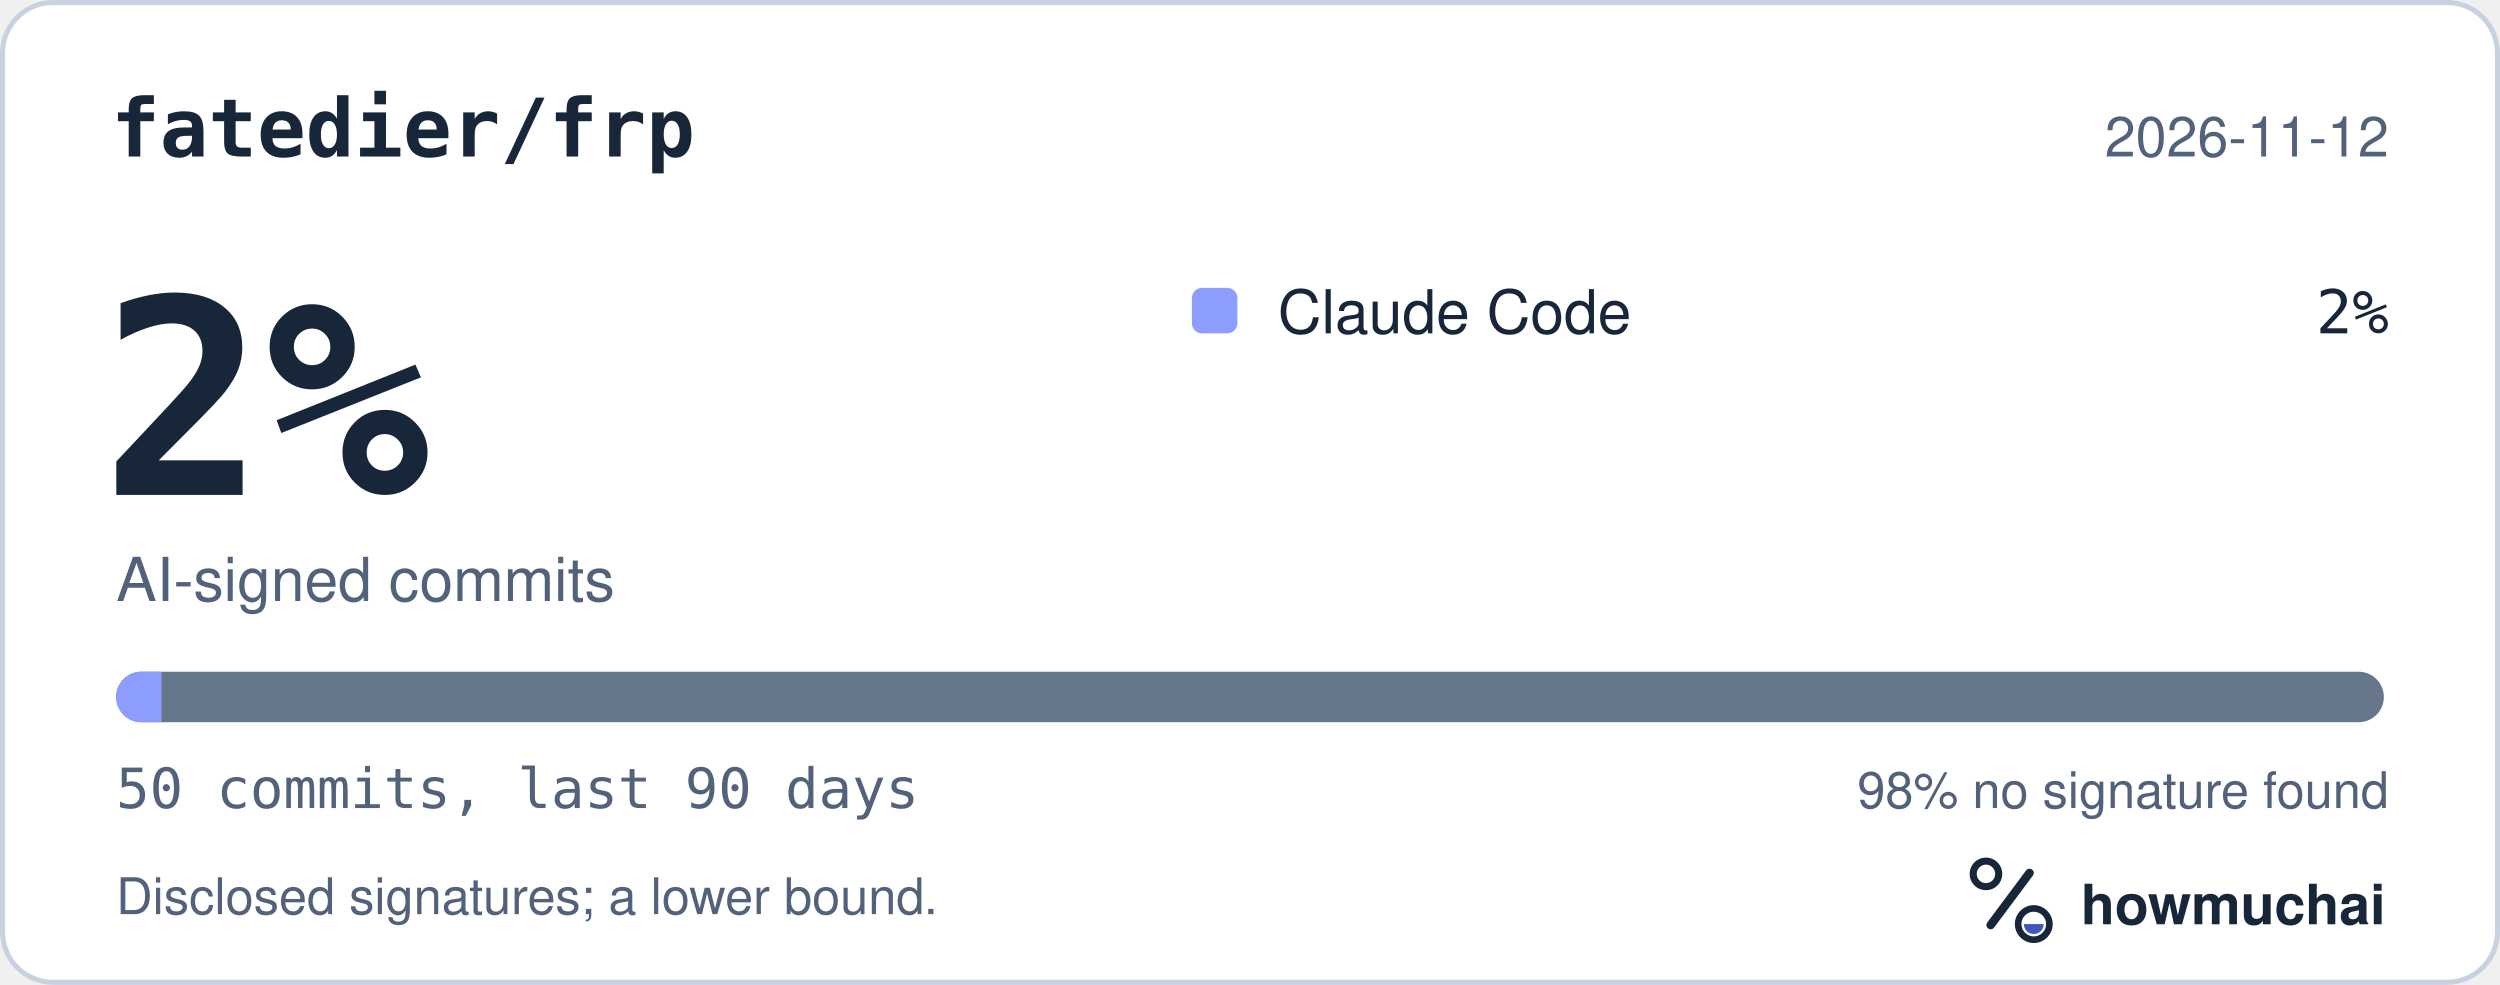
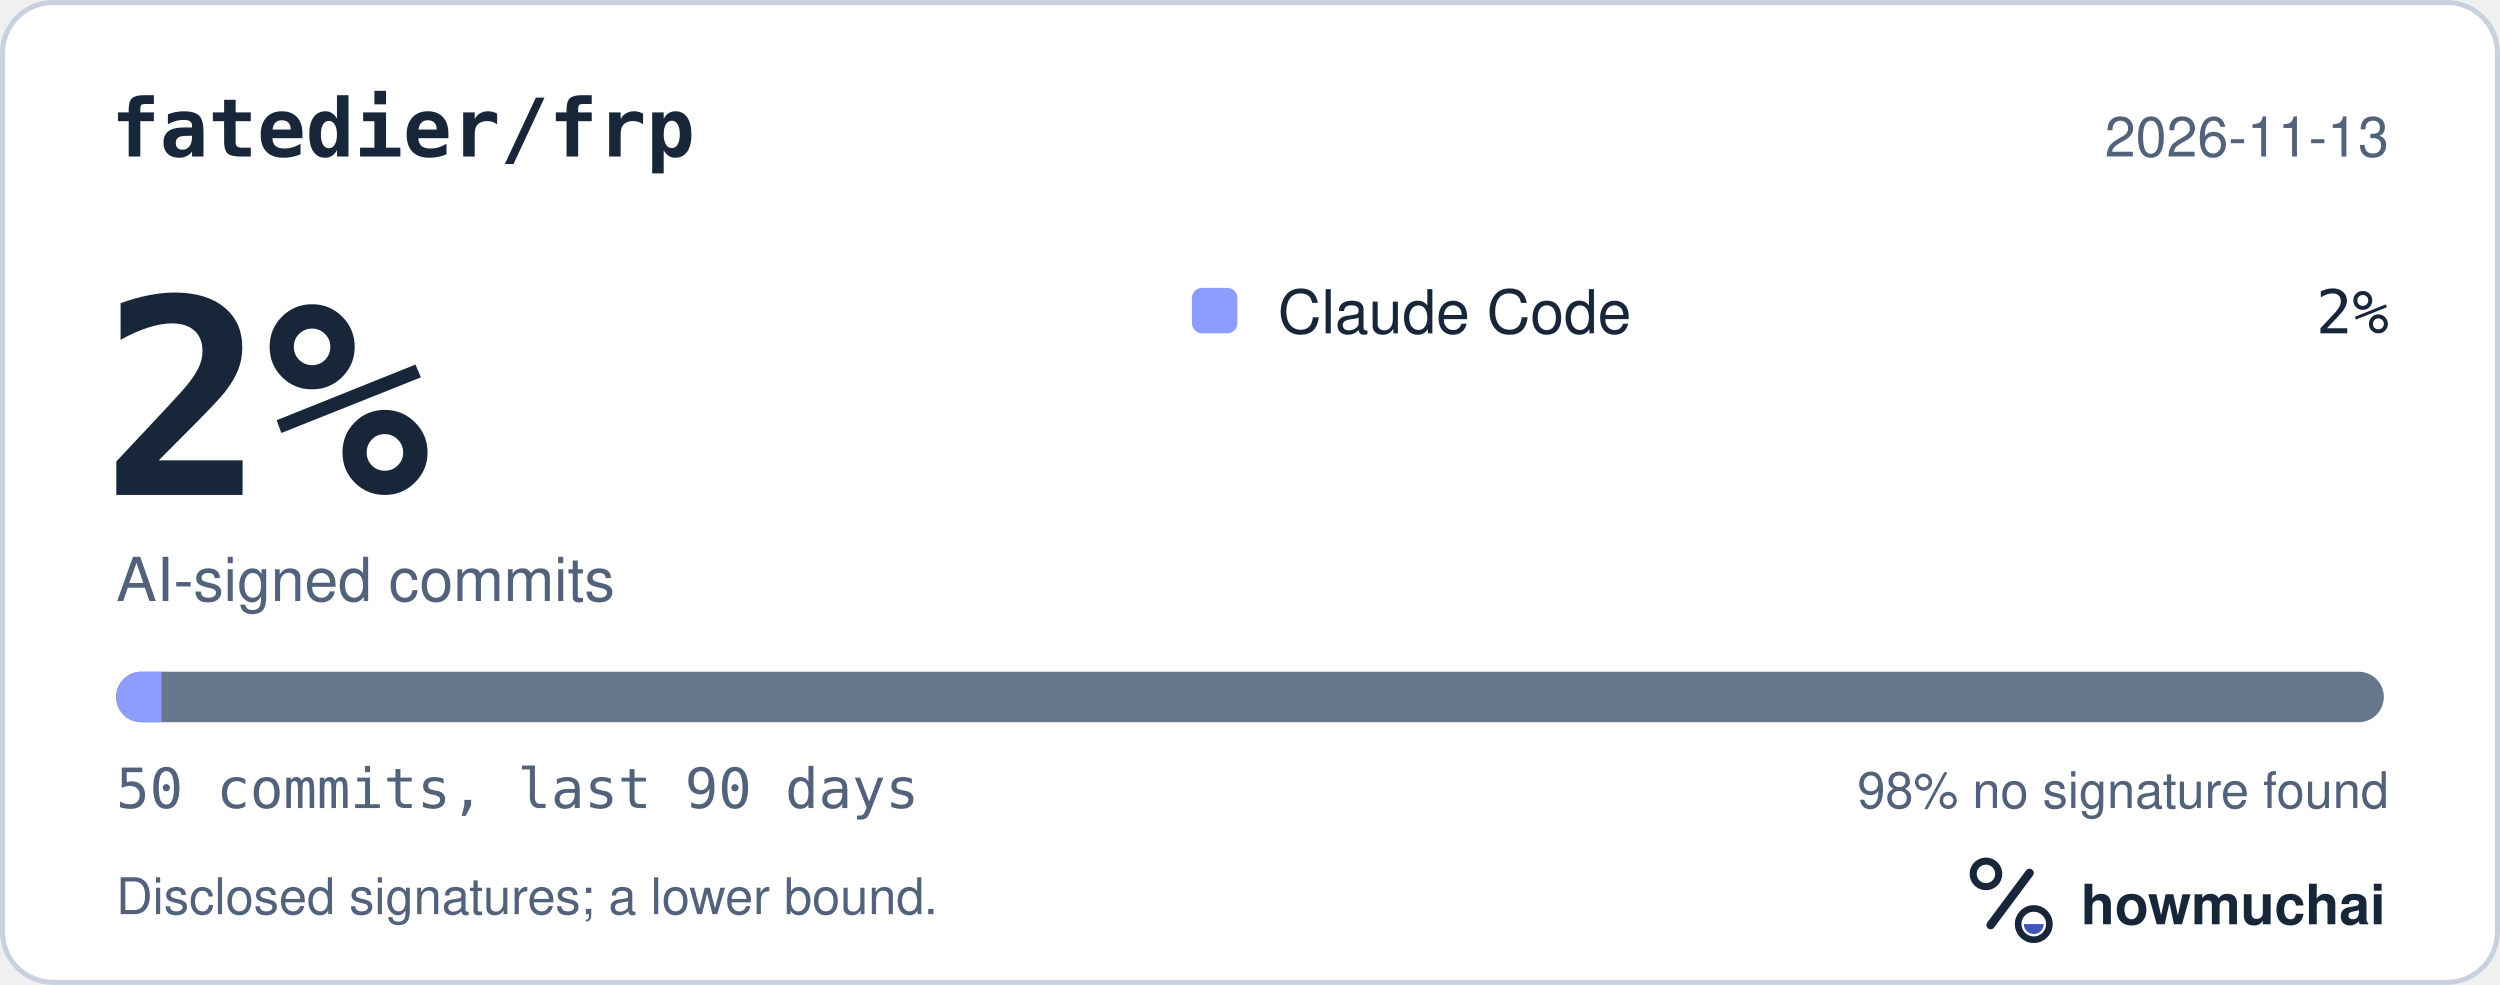
<svg xmlns="http://www.w3.org/2000/svg" width="495" height="195" viewBox="0 0 495 195" role="img" aria-labelledby="hm-t hm-d">
  <rect x="0.5" y="0.5" width="494" height="194" rx="10" fill="#FFFFFF" stroke="#C7D1DF" />
  <text x="22" y="31" fill="#18263A" font-family="ui-monospace, SF Mono, Menlo, Consolas, IBM Plex Mono, monospace" font-size="16" font-weight="600">fatedier/frp</text>
-   <text x="473" y="31" fill="#52627A" font-family="-apple-system, BlinkMacSystemFont, Segoe UI, Helvetica, Arial, Fira Sans, sans-serif" font-size="11" text-anchor="end">2026-11-12</text>
+   <text x="473" y="31" fill="#52627A" font-family="-apple-system, BlinkMacSystemFont, Segoe UI, Helvetica, Arial, Fira Sans, sans-serif" font-size="11" text-anchor="end">2026-11-13</text>
  <text x="20" y="98" fill="#18263A" font-family="ui-monospace, SF Mono, Menlo, Consolas, IBM Plex Mono, monospace" font-size="54" font-weight="700">2%</text>
  <text x="23" y="119" fill="#52627A" font-family="-apple-system, BlinkMacSystemFont, Segoe UI, Helvetica, Arial, Fira Sans, sans-serif" font-size="12">AI-signed commits</text>
  <rect x="236" y="57" width="9" height="9" rx="2" fill="#8D9DFF" />
  <text x="253" y="66" fill="#18263A" font-family="-apple-system, BlinkMacSystemFont, Segoe UI, Helvetica, Arial, Fira Sans, sans-serif" font-size="12">Claude Code</text>
  <text x="473" y="66" fill="#18263A" font-family="ui-monospace, SF Mono, Menlo, Consolas, IBM Plex Mono, monospace" font-size="12" text-anchor="end">2%</text>
  <defs>
    <clipPath id="hm-bar">
      <rect x="23" y="133" width="449" height="10" rx="5" />
    </clipPath>
  </defs>
  <rect x="23" y="133" width="449" height="10" rx="5" fill="#66768B" />
  <g clip-path="url(#hm-bar)">
    <rect x="23.00" y="133" width="8.98" height="10" fill="#8D9DFF" />
  </g>
  <text x="23" y="160" fill="#52627A" font-family="ui-monospace, SF Mono, Menlo, Consolas, IBM Plex Mono, monospace" font-size="11">50 commits, last 90 days</text>
  <text x="473" y="160" fill="#52627A" font-family="-apple-system, BlinkMacSystemFont, Segoe UI, Helvetica, Arial, Fira Sans, sans-serif" font-size="10" text-anchor="end">98% no signature found</text>
  <text x="23" y="181" fill="#52627A" font-family="-apple-system, BlinkMacSystemFont, Segoe UI, Helvetica, Arial, Fira Sans, sans-serif" font-size="10">Disclosed signatures; a lower bound.</text>
  <g transform="translate(386 166) scale(0.046875)">
    <circle cx="154" cy="150" r="54" fill="none" stroke="#18263A" stroke-width="30" />
    <path d="M174 366 338 146" fill="none" stroke="#18263A" stroke-width="36" stroke-linecap="round" />
    <circle cx="356" cy="362" r="66" fill="none" stroke="#18263A" stroke-width="28" />
    <path d="M314 362a42 42 0 0 0 84 0Z" fill="#4056BC" />
  </g>
  <text x="412" y="183" fill="#18263A" font-family="-apple-system, BlinkMacSystemFont, Segoe UI, Helvetica, Arial, Fira Sans, sans-serif" font-size="11" font-weight="650">howmuchai</text>
</svg>
